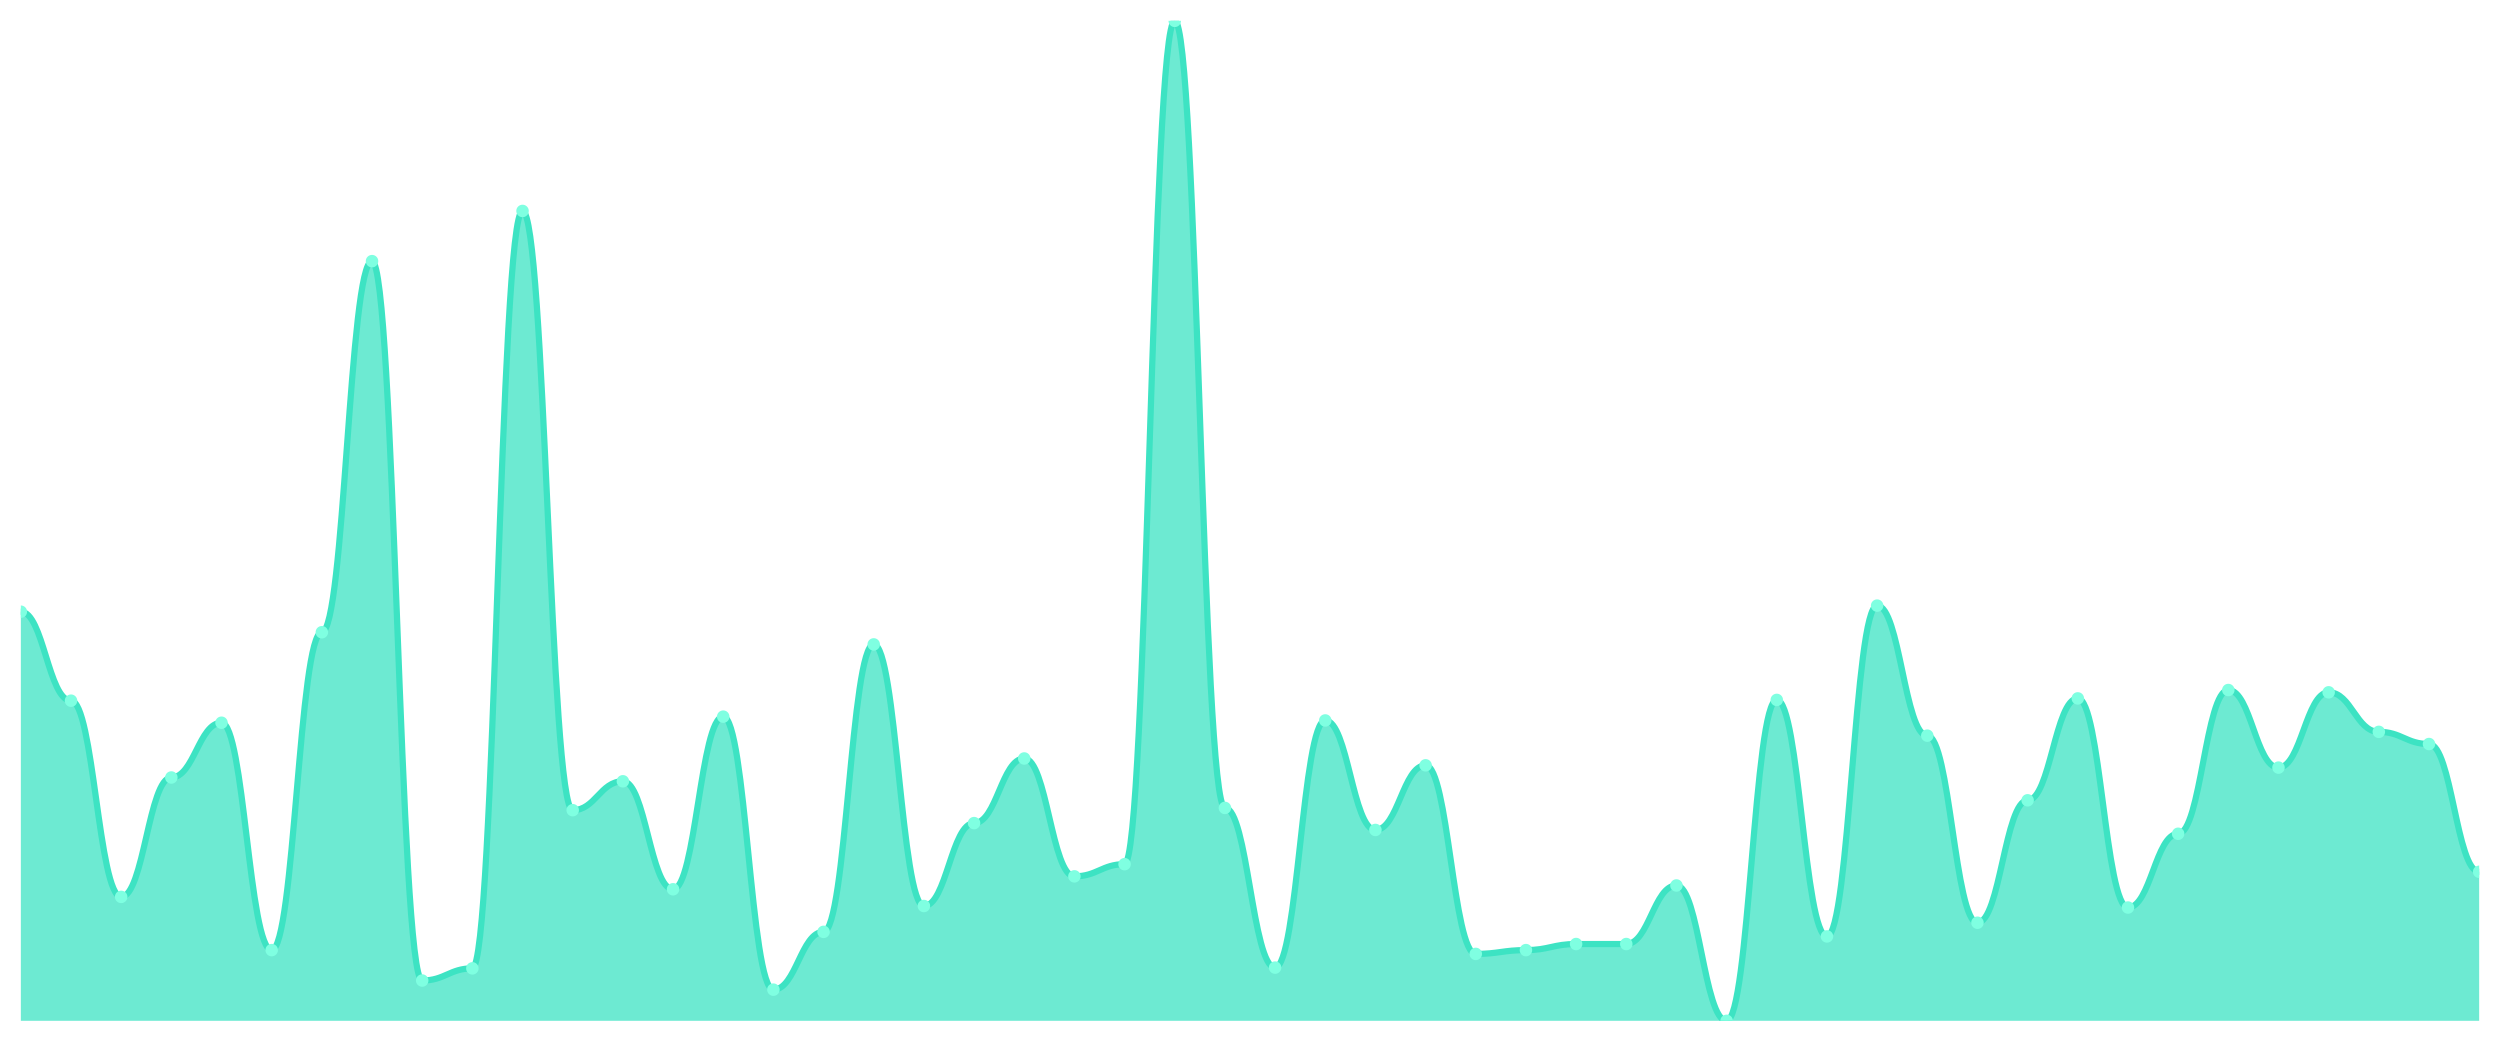
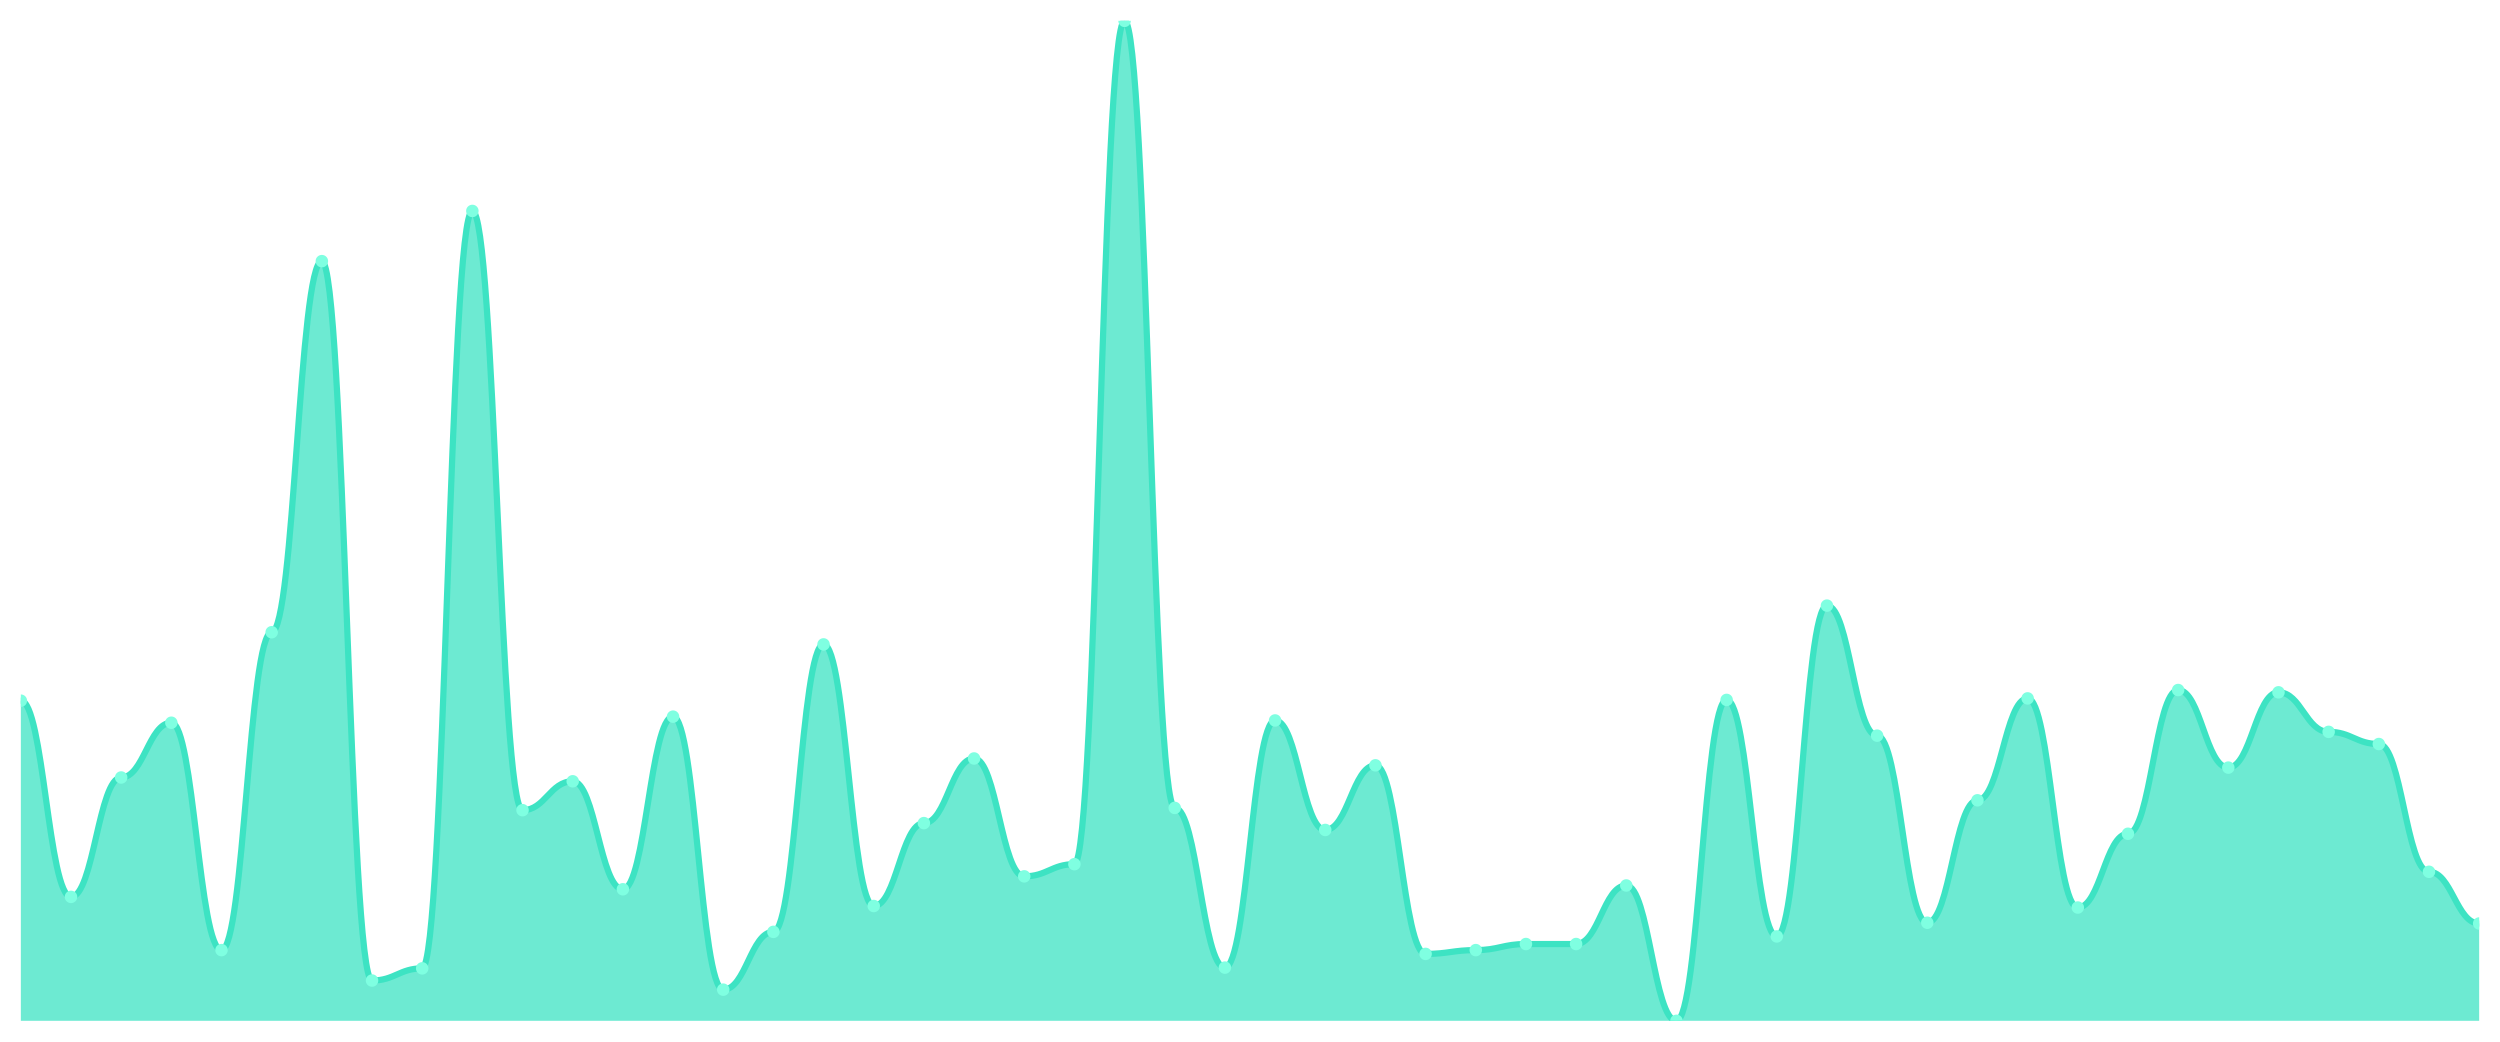
<svg xmlns="http://www.w3.org/2000/svg" viewBox="0 0 1200 500" width="1200" height="500">
  <defs>
    <clipPath id="c">
      <rect x="10" y="10" width="1180" height="480" />
    </clipPath>
  </defs>
  <rect width="1200" height="500" fill="none" />
  <g clip-path="url(#c)">
-     <path d="M 10,490 L 10,293.62 C 20.837,293.62 23.245,336.327 34.082,336.327 C 44.918,336.327 47.327,430.502 58.163,430.502 C 69,430.502 71.408,373.194 82.245,373.194 C 93.082,373.194 95.49,346.913 106.327,346.913 C 117.163,346.913 119.571,456.053 130.408,456.053 C 141.245,456.053 143.653,303.475 154.49,303.475 C 165.327,303.475 167.735,125.346 178.571,125.346 C 189.408,125.346 191.816,470.654 202.653,470.654 C 213.49,470.654 215.898,464.814 226.735,464.814 C 237.571,464.814 239.98,101.255 250.816,101.255 C 261.653,101.255 264.061,388.89 274.898,388.89 C 285.735,388.89 288.143,375.019 298.98,375.019 C 309.816,375.019 312.224,426.852 323.061,426.852 C 333.898,426.852 336.306,343.992 347.143,343.992 C 357.98,343.992 360.388,475.034 371.224,475.034 C 382.061,475.034 384.469,447.293 395.306,447.293 C 406.143,447.293 408.551,309.316 419.388,309.316 C 430.224,309.316 432.633,434.882 443.469,434.882 C 454.306,434.882 456.714,395.095 467.551,395.095 C 478.388,395.095 480.796,364.068 491.633,364.068 C 502.469,364.068 504.878,420.646 515.714,420.646 C 526.551,420.646 528.959,414.806 539.796,414.806 C 550.633,414.806 553.041,10 563.878,10 C 574.714,10 577.122,387.795 587.959,387.795 C 598.796,387.795 601.204,464.449 612.041,464.449 C 622.878,464.449 625.286,345.817 636.122,345.817 C 646.959,345.817 649.367,398.38 660.204,398.38 C 671.041,398.38 673.449,367.354 684.286,367.354 C 695.122,367.354 697.531,457.878 708.367,457.878 C 719.204,457.878 721.612,456.053 732.449,456.053 C 743.286,456.053 745.694,453.133 756.531,453.133 C 767.367,453.133 769.776,453.133 780.612,453.133 C 791.449,453.133 793.857,425.027 804.694,425.027 C 815.531,425.027 817.939,490 828.776,490 C 839.612,490 842.02,335.962 852.857,335.962 C 863.694,335.962 866.102,449.483 876.939,449.483 C 887.776,449.483 890.184,290.7 901.02,290.7 C 911.857,290.7 914.265,353.118 925.102,353.118 C 935.939,353.118 938.347,442.913 949.184,442.913 C 960.02,442.913 962.429,384.144 973.265,384.144 C 984.102,384.144 986.51,335.232 997.347,335.232 C 1008.184,335.232 1010.592,435.612 1021.429,435.612 C 1032.265,435.612 1034.673,400.205 1045.51,400.205 C 1056.347,400.205 1058.755,331.217 1069.592,331.217 C 1080.429,331.217 1082.837,368.449 1093.673,368.449 C 1104.51,368.449 1106.918,332.312 1117.755,332.312 C 1128.592,332.312 1131,351.293 1141.837,351.293 C 1152.673,351.293 1155.082,357.133 1165.918,357.133 C 1176.755,357.133 1179.163,418.456 1190,418.456 L 1190,490 Z" fill="rgba(61,227,195,0.75)" />
-     <path d="M 10,293.62 C 20.837,293.62 23.245,336.327 34.082,336.327 C 44.918,336.327 47.327,430.502 58.163,430.502 C 69,430.502 71.408,373.194 82.245,373.194 C 93.082,373.194 95.49,346.913 106.327,346.913 C 117.163,346.913 119.571,456.053 130.408,456.053 C 141.245,456.053 143.653,303.475 154.49,303.475 C 165.327,303.475 167.735,125.346 178.571,125.346 C 189.408,125.346 191.816,470.654 202.653,470.654 C 213.49,470.654 215.898,464.814 226.735,464.814 C 237.571,464.814 239.98,101.255 250.816,101.255 C 261.653,101.255 264.061,388.89 274.898,388.89 C 285.735,388.89 288.143,375.019 298.98,375.019 C 309.816,375.019 312.224,426.852 323.061,426.852 C 333.898,426.852 336.306,343.992 347.143,343.992 C 357.98,343.992 360.388,475.034 371.224,475.034 C 382.061,475.034 384.469,447.293 395.306,447.293 C 406.143,447.293 408.551,309.316 419.388,309.316 C 430.224,309.316 432.633,434.882 443.469,434.882 C 454.306,434.882 456.714,395.095 467.551,395.095 C 478.388,395.095 480.796,364.068 491.633,364.068 C 502.469,364.068 504.878,420.646 515.714,420.646 C 526.551,420.646 528.959,414.806 539.796,414.806 C 550.633,414.806 553.041,10 563.878,10 C 574.714,10 577.122,387.795 587.959,387.795 C 598.796,387.795 601.204,464.449 612.041,464.449 C 622.878,464.449 625.286,345.817 636.122,345.817 C 646.959,345.817 649.367,398.38 660.204,398.38 C 671.041,398.38 673.449,367.354 684.286,367.354 C 695.122,367.354 697.531,457.878 708.367,457.878 C 719.204,457.878 721.612,456.053 732.449,456.053 C 743.286,456.053 745.694,453.133 756.531,453.133 C 767.367,453.133 769.776,453.133 780.612,453.133 C 791.449,453.133 793.857,425.027 804.694,425.027 C 815.531,425.027 817.939,490 828.776,490 C 839.612,490 842.02,335.962 852.857,335.962 C 863.694,335.962 866.102,449.483 876.939,449.483 C 887.776,449.483 890.184,290.7 901.02,290.7 C 911.857,290.7 914.265,353.118 925.102,353.118 C 935.939,353.118 938.347,442.913 949.184,442.913 C 960.02,442.913 962.429,384.144 973.265,384.144 C 984.102,384.144 986.51,335.232 997.347,335.232 C 1008.184,335.232 1010.592,435.612 1021.429,435.612 C 1032.265,435.612 1034.673,400.205 1045.51,400.205 C 1056.347,400.205 1058.755,331.217 1069.592,331.217 C 1080.429,331.217 1082.837,368.449 1093.673,368.449 C 1104.51,368.449 1106.918,332.312 1117.755,332.312 C 1128.592,332.312 1131,351.293 1141.837,351.293 C 1152.673,351.293 1155.082,357.133 1165.918,357.133 C 1176.755,357.133 1179.163,418.456 1190,418.456" fill="none" stroke="#3de3c3" stroke-width="3" stroke-linecap="round" stroke-linejoin="round" />
-     <circle cx="10" cy="293.62" r="3" fill="#7fffe1" />
-     <circle cx="34.082" cy="336.327" r="3" fill="#7fffe1" />
-     <circle cx="58.163" cy="430.502" r="3" fill="#7fffe1" />
-     <circle cx="82.245" cy="373.194" r="3" fill="#7fffe1" />
-     <circle cx="106.327" cy="346.913" r="3" fill="#7fffe1" />
-     <circle cx="130.408" cy="456.053" r="3" fill="#7fffe1" />
-     <circle cx="154.49" cy="303.475" r="3" fill="#7fffe1" />
-     <circle cx="178.571" cy="125.346" r="3" fill="#7fffe1" />
-     <circle cx="202.653" cy="470.654" r="3" fill="#7fffe1" />
-     <circle cx="226.735" cy="464.814" r="3" fill="#7fffe1" />
-     <circle cx="250.816" cy="101.255" r="3" fill="#7fffe1" />
-     <circle cx="274.898" cy="388.89" r="3" fill="#7fffe1" />
-     <circle cx="298.98" cy="375.019" r="3" fill="#7fffe1" />
-     <circle cx="323.061" cy="426.852" r="3" fill="#7fffe1" />
-     <circle cx="347.143" cy="343.992" r="3" fill="#7fffe1" />
-     <circle cx="371.224" cy="475.034" r="3" fill="#7fffe1" />
-     <circle cx="395.306" cy="447.293" r="3" fill="#7fffe1" />
-     <circle cx="419.388" cy="309.316" r="3" fill="#7fffe1" />
-     <circle cx="443.469" cy="434.882" r="3" fill="#7fffe1" />
-     <circle cx="467.551" cy="395.095" r="3" fill="#7fffe1" />
-     <circle cx="491.633" cy="364.068" r="3" fill="#7fffe1" />
-     <circle cx="515.714" cy="420.646" r="3" fill="#7fffe1" />
-     <circle cx="539.796" cy="414.806" r="3" fill="#7fffe1" />
-     <circle cx="563.878" cy="10" r="3" fill="#7fffe1" />
-     <circle cx="587.959" cy="387.795" r="3" fill="#7fffe1" />
-     <circle cx="612.041" cy="464.449" r="3" fill="#7fffe1" />
-     <circle cx="636.122" cy="345.817" r="3" fill="#7fffe1" />
-     <circle cx="660.204" cy="398.38" r="3" fill="#7fffe1" />
-     <circle cx="684.286" cy="367.354" r="3" fill="#7fffe1" />
-     <circle cx="708.367" cy="457.878" r="3" fill="#7fffe1" />
-     <circle cx="732.449" cy="456.053" r="3" fill="#7fffe1" />
+     <path d="M 10,490 L 10,336.327 C 20.837,336.327 23.245,430.502 34.082,430.502 C 44.918,430.502 47.327,373.194 58.163,373.194 C 69,373.194 71.408,346.913 82.245,346.913 C 93.082,346.913 95.49,456.053 106.327,456.053 C 117.163,456.053 119.571,303.475 130.408,303.475 C 141.245,303.475 143.653,125.346 154.49,125.346 C 165.327,125.346 167.735,470.654 178.571,470.654 C 189.408,470.654 191.816,464.814 202.653,464.814 C 213.49,464.814 215.898,101.255 226.735,101.255 C 237.571,101.255 239.98,388.89 250.816,388.89 C 261.653,388.89 264.061,375.019 274.898,375.019 C 285.735,375.019 288.143,426.852 298.98,426.852 C 309.816,426.852 312.224,343.992 323.061,343.992 C 333.898,343.992 336.306,475.034 347.143,475.034 C 357.98,475.034 360.388,447.293 371.224,447.293 C 382.061,447.293 384.469,309.316 395.306,309.316 C 406.143,309.316 408.551,434.882 419.388,434.882 C 430.224,434.882 432.633,395.095 443.469,395.095 C 454.306,395.095 456.714,364.068 467.551,364.068 C 478.388,364.068 480.796,420.646 491.633,420.646 C 502.469,420.646 504.878,414.806 515.714,414.806 C 526.551,414.806 528.959,10 539.796,10 C 550.633,10 553.041,387.795 563.878,387.795 C 574.714,387.795 577.122,464.449 587.959,464.449 C 598.796,464.449 601.204,345.817 612.041,345.817 C 622.878,345.817 625.286,398.38 636.122,398.38 C 646.959,398.38 649.367,367.354 660.204,367.354 C 671.041,367.354 673.449,457.878 684.286,457.878 C 695.122,457.878 697.531,456.053 708.367,456.053 C 719.204,456.053 721.612,453.133 732.449,453.133 C 743.286,453.133 745.694,453.133 756.531,453.133 C 767.367,453.133 769.776,425.027 780.612,425.027 C 791.449,425.027 793.857,490 804.694,490 C 815.531,490 817.939,335.962 828.776,335.962 C 839.612,335.962 842.02,449.483 852.857,449.483 C 863.694,449.483 866.102,290.7 876.939,290.7 C 887.776,290.7 890.184,353.118 901.02,353.118 C 911.857,353.118 914.265,442.913 925.102,442.913 C 935.939,442.913 938.347,384.144 949.184,384.144 C 960.02,384.144 962.429,335.232 973.265,335.232 C 984.102,335.232 986.51,435.612 997.347,435.612 C 1008.184,435.612 1010.592,400.205 1021.429,400.205 C 1032.265,400.205 1034.673,331.217 1045.51,331.217 C 1056.347,331.217 1058.755,368.449 1069.592,368.449 C 1080.429,368.449 1082.837,332.312 1093.673,332.312 C 1104.51,332.312 1106.918,351.293 1117.755,351.293 C 1128.592,351.293 1131,357.133 1141.837,357.133 C 1152.673,357.133 1155.082,418.456 1165.918,418.456 C 1176.755,418.456 1179.163,443.278 1190,443.278 L 1190,490 Z" fill="rgba(61,227,195,0.75)" />
+     <path d="M 10,336.327 C 20.837,336.327 23.245,430.502 34.082,430.502 C 44.918,430.502 47.327,373.194 58.163,373.194 C 69,373.194 71.408,346.913 82.245,346.913 C 93.082,346.913 95.49,456.053 106.327,456.053 C 117.163,456.053 119.571,303.475 130.408,303.475 C 141.245,303.475 143.653,125.346 154.49,125.346 C 165.327,125.346 167.735,470.654 178.571,470.654 C 189.408,470.654 191.816,464.814 202.653,464.814 C 213.49,464.814 215.898,101.255 226.735,101.255 C 237.571,101.255 239.98,388.89 250.816,388.89 C 261.653,388.89 264.061,375.019 274.898,375.019 C 285.735,375.019 288.143,426.852 298.98,426.852 C 309.816,426.852 312.224,343.992 323.061,343.992 C 333.898,343.992 336.306,475.034 347.143,475.034 C 357.98,475.034 360.388,447.293 371.224,447.293 C 382.061,447.293 384.469,309.316 395.306,309.316 C 406.143,309.316 408.551,434.882 419.388,434.882 C 430.224,434.882 432.633,395.095 443.469,395.095 C 454.306,395.095 456.714,364.068 467.551,364.068 C 478.388,364.068 480.796,420.646 491.633,420.646 C 502.469,420.646 504.878,414.806 515.714,414.806 C 526.551,414.806 528.959,10 539.796,10 C 550.633,10 553.041,387.795 563.878,387.795 C 574.714,387.795 577.122,464.449 587.959,464.449 C 598.796,464.449 601.204,345.817 612.041,345.817 C 622.878,345.817 625.286,398.38 636.122,398.38 C 646.959,398.38 649.367,367.354 660.204,367.354 C 671.041,367.354 673.449,457.878 684.286,457.878 C 695.122,457.878 697.531,456.053 708.367,456.053 C 719.204,456.053 721.612,453.133 732.449,453.133 C 743.286,453.133 745.694,453.133 756.531,453.133 C 767.367,453.133 769.776,425.027 780.612,425.027 C 791.449,425.027 793.857,490 804.694,490 C 815.531,490 817.939,335.962 828.776,335.962 C 839.612,335.962 842.02,449.483 852.857,449.483 C 863.694,449.483 866.102,290.7 876.939,290.7 C 887.776,290.7 890.184,353.118 901.02,353.118 C 911.857,353.118 914.265,442.913 925.102,442.913 C 935.939,442.913 938.347,384.144 949.184,384.144 C 960.02,384.144 962.429,335.232 973.265,335.232 C 984.102,335.232 986.51,435.612 997.347,435.612 C 1008.184,435.612 1010.592,400.205 1021.429,400.205 C 1032.265,400.205 1034.673,331.217 1045.51,331.217 C 1056.347,331.217 1058.755,368.449 1069.592,368.449 C 1080.429,368.449 1082.837,332.312 1093.673,332.312 C 1104.51,332.312 1106.918,351.293 1117.755,351.293 C 1128.592,351.293 1131,357.133 1141.837,357.133 C 1152.673,357.133 1155.082,418.456 1165.918,418.456 C 1176.755,418.456 1179.163,443.278 1190,443.278" fill="none" stroke="#3de3c3" stroke-width="3" stroke-linecap="round" stroke-linejoin="round" />
+     <circle cx="10" cy="336.327" r="3" fill="#7fffe1" />
+     <circle cx="34.082" cy="430.502" r="3" fill="#7fffe1" />
+     <circle cx="58.163" cy="373.194" r="3" fill="#7fffe1" />
+     <circle cx="82.245" cy="346.913" r="3" fill="#7fffe1" />
+     <circle cx="106.327" cy="456.053" r="3" fill="#7fffe1" />
+     <circle cx="130.408" cy="303.475" r="3" fill="#7fffe1" />
+     <circle cx="154.49" cy="125.346" r="3" fill="#7fffe1" />
+     <circle cx="178.571" cy="470.654" r="3" fill="#7fffe1" />
+     <circle cx="202.653" cy="464.814" r="3" fill="#7fffe1" />
+     <circle cx="226.735" cy="101.255" r="3" fill="#7fffe1" />
+     <circle cx="250.816" cy="388.89" r="3" fill="#7fffe1" />
+     <circle cx="274.898" cy="375.019" r="3" fill="#7fffe1" />
+     <circle cx="298.98" cy="426.852" r="3" fill="#7fffe1" />
+     <circle cx="323.061" cy="343.992" r="3" fill="#7fffe1" />
+     <circle cx="347.143" cy="475.034" r="3" fill="#7fffe1" />
+     <circle cx="371.224" cy="447.293" r="3" fill="#7fffe1" />
+     <circle cx="395.306" cy="309.316" r="3" fill="#7fffe1" />
+     <circle cx="419.388" cy="434.882" r="3" fill="#7fffe1" />
+     <circle cx="443.469" cy="395.095" r="3" fill="#7fffe1" />
+     <circle cx="467.551" cy="364.068" r="3" fill="#7fffe1" />
+     <circle cx="491.633" cy="420.646" r="3" fill="#7fffe1" />
+     <circle cx="515.714" cy="414.806" r="3" fill="#7fffe1" />
+     <circle cx="539.796" cy="10" r="3" fill="#7fffe1" />
+     <circle cx="563.878" cy="387.795" r="3" fill="#7fffe1" />
+     <circle cx="587.959" cy="464.449" r="3" fill="#7fffe1" />
+     <circle cx="612.041" cy="345.817" r="3" fill="#7fffe1" />
+     <circle cx="636.122" cy="398.38" r="3" fill="#7fffe1" />
+     <circle cx="660.204" cy="367.354" r="3" fill="#7fffe1" />
+     <circle cx="684.286" cy="457.878" r="3" fill="#7fffe1" />
+     <circle cx="708.367" cy="456.053" r="3" fill="#7fffe1" />
+     <circle cx="732.449" cy="453.133" r="3" fill="#7fffe1" />
    <circle cx="756.531" cy="453.133" r="3" fill="#7fffe1" />
-     <circle cx="780.612" cy="453.133" r="3" fill="#7fffe1" />
-     <circle cx="804.694" cy="425.027" r="3" fill="#7fffe1" />
-     <circle cx="828.776" cy="490" r="3" fill="#7fffe1" />
-     <circle cx="852.857" cy="335.962" r="3" fill="#7fffe1" />
-     <circle cx="876.939" cy="449.483" r="3" fill="#7fffe1" />
-     <circle cx="901.02" cy="290.7" r="3" fill="#7fffe1" />
-     <circle cx="925.102" cy="353.118" r="3" fill="#7fffe1" />
-     <circle cx="949.184" cy="442.913" r="3" fill="#7fffe1" />
-     <circle cx="973.265" cy="384.144" r="3" fill="#7fffe1" />
-     <circle cx="997.347" cy="335.232" r="3" fill="#7fffe1" />
-     <circle cx="1021.429" cy="435.612" r="3" fill="#7fffe1" />
-     <circle cx="1045.51" cy="400.205" r="3" fill="#7fffe1" />
-     <circle cx="1069.592" cy="331.217" r="3" fill="#7fffe1" />
-     <circle cx="1093.673" cy="368.449" r="3" fill="#7fffe1" />
-     <circle cx="1117.755" cy="332.312" r="3" fill="#7fffe1" />
-     <circle cx="1141.837" cy="351.293" r="3" fill="#7fffe1" />
-     <circle cx="1165.918" cy="357.133" r="3" fill="#7fffe1" />
-     <circle cx="1190" cy="418.456" r="3" fill="#7fffe1" />
+     <circle cx="780.612" cy="425.027" r="3" fill="#7fffe1" />
+     <circle cx="804.694" cy="490" r="3" fill="#7fffe1" />
+     <circle cx="828.776" cy="335.962" r="3" fill="#7fffe1" />
+     <circle cx="852.857" cy="449.483" r="3" fill="#7fffe1" />
+     <circle cx="876.939" cy="290.7" r="3" fill="#7fffe1" />
+     <circle cx="901.02" cy="353.118" r="3" fill="#7fffe1" />
+     <circle cx="925.102" cy="442.913" r="3" fill="#7fffe1" />
+     <circle cx="949.184" cy="384.144" r="3" fill="#7fffe1" />
+     <circle cx="973.265" cy="335.232" r="3" fill="#7fffe1" />
+     <circle cx="997.347" cy="435.612" r="3" fill="#7fffe1" />
+     <circle cx="1021.429" cy="400.205" r="3" fill="#7fffe1" />
+     <circle cx="1045.51" cy="331.217" r="3" fill="#7fffe1" />
+     <circle cx="1069.592" cy="368.449" r="3" fill="#7fffe1" />
+     <circle cx="1093.673" cy="332.312" r="3" fill="#7fffe1" />
+     <circle cx="1117.755" cy="351.293" r="3" fill="#7fffe1" />
+     <circle cx="1141.837" cy="357.133" r="3" fill="#7fffe1" />
+     <circle cx="1165.918" cy="418.456" r="3" fill="#7fffe1" />
+     <circle cx="1190" cy="443.278" r="3" fill="#7fffe1" />
  </g>
</svg>
